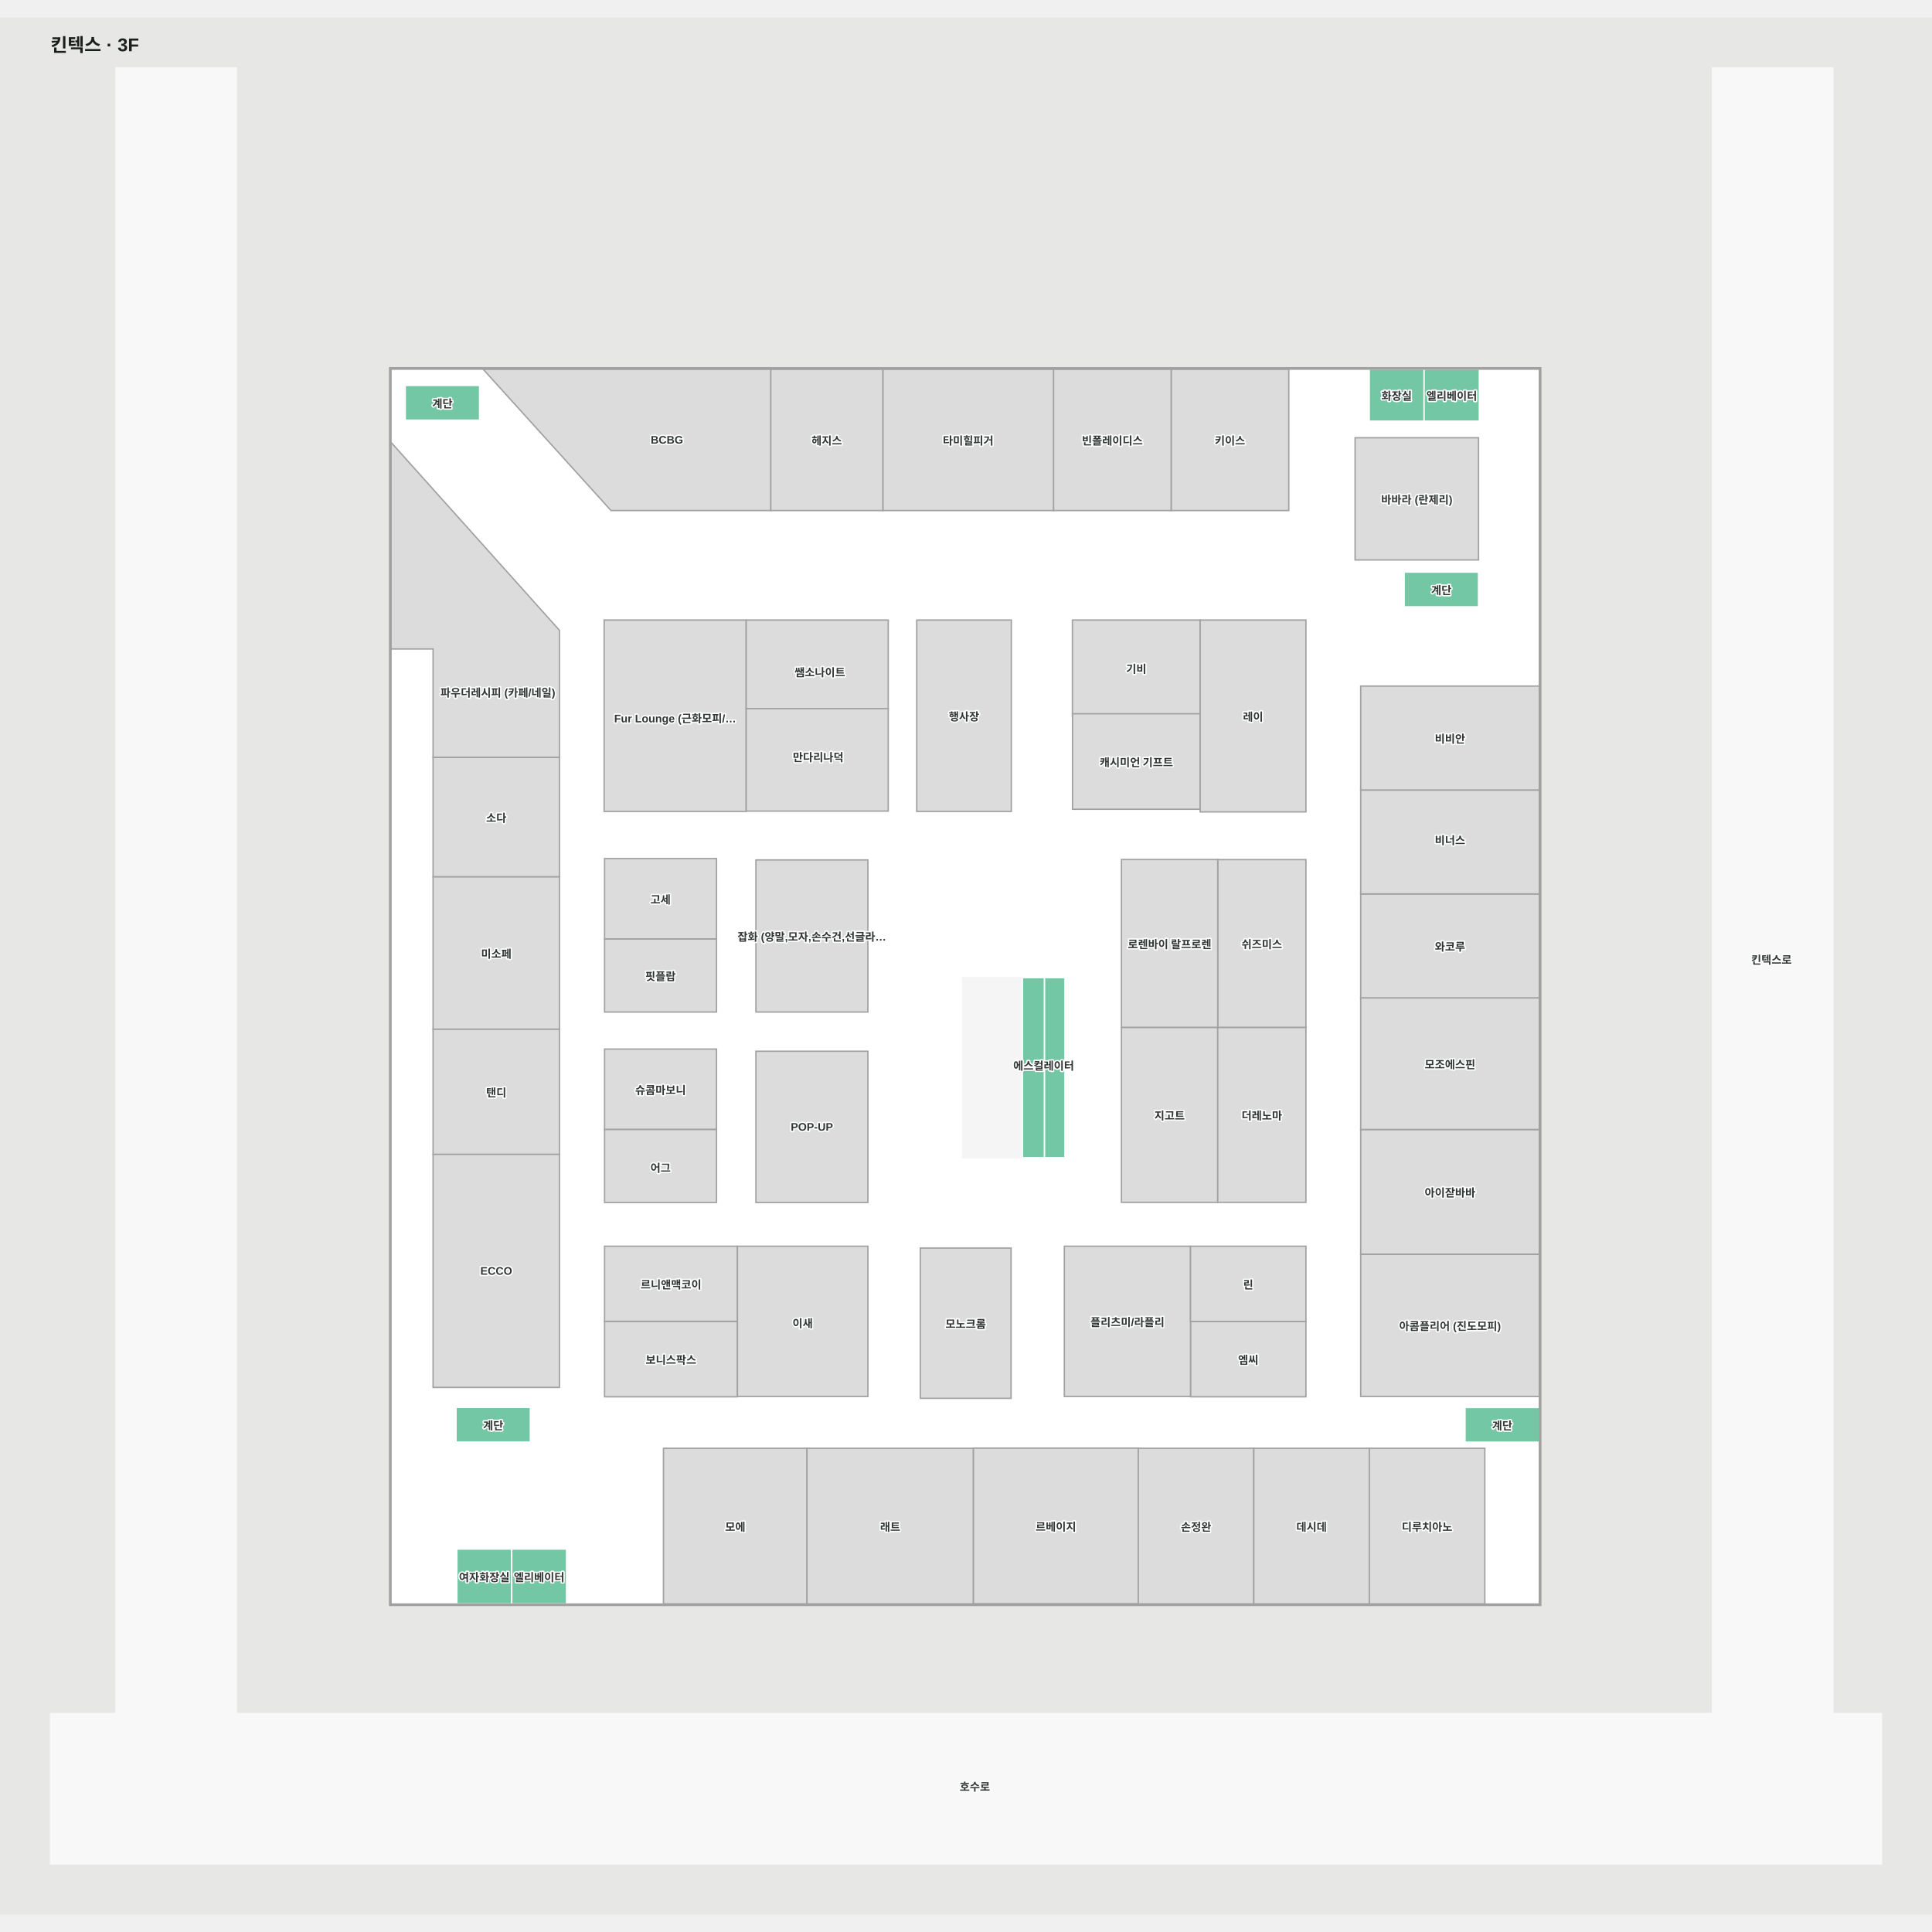
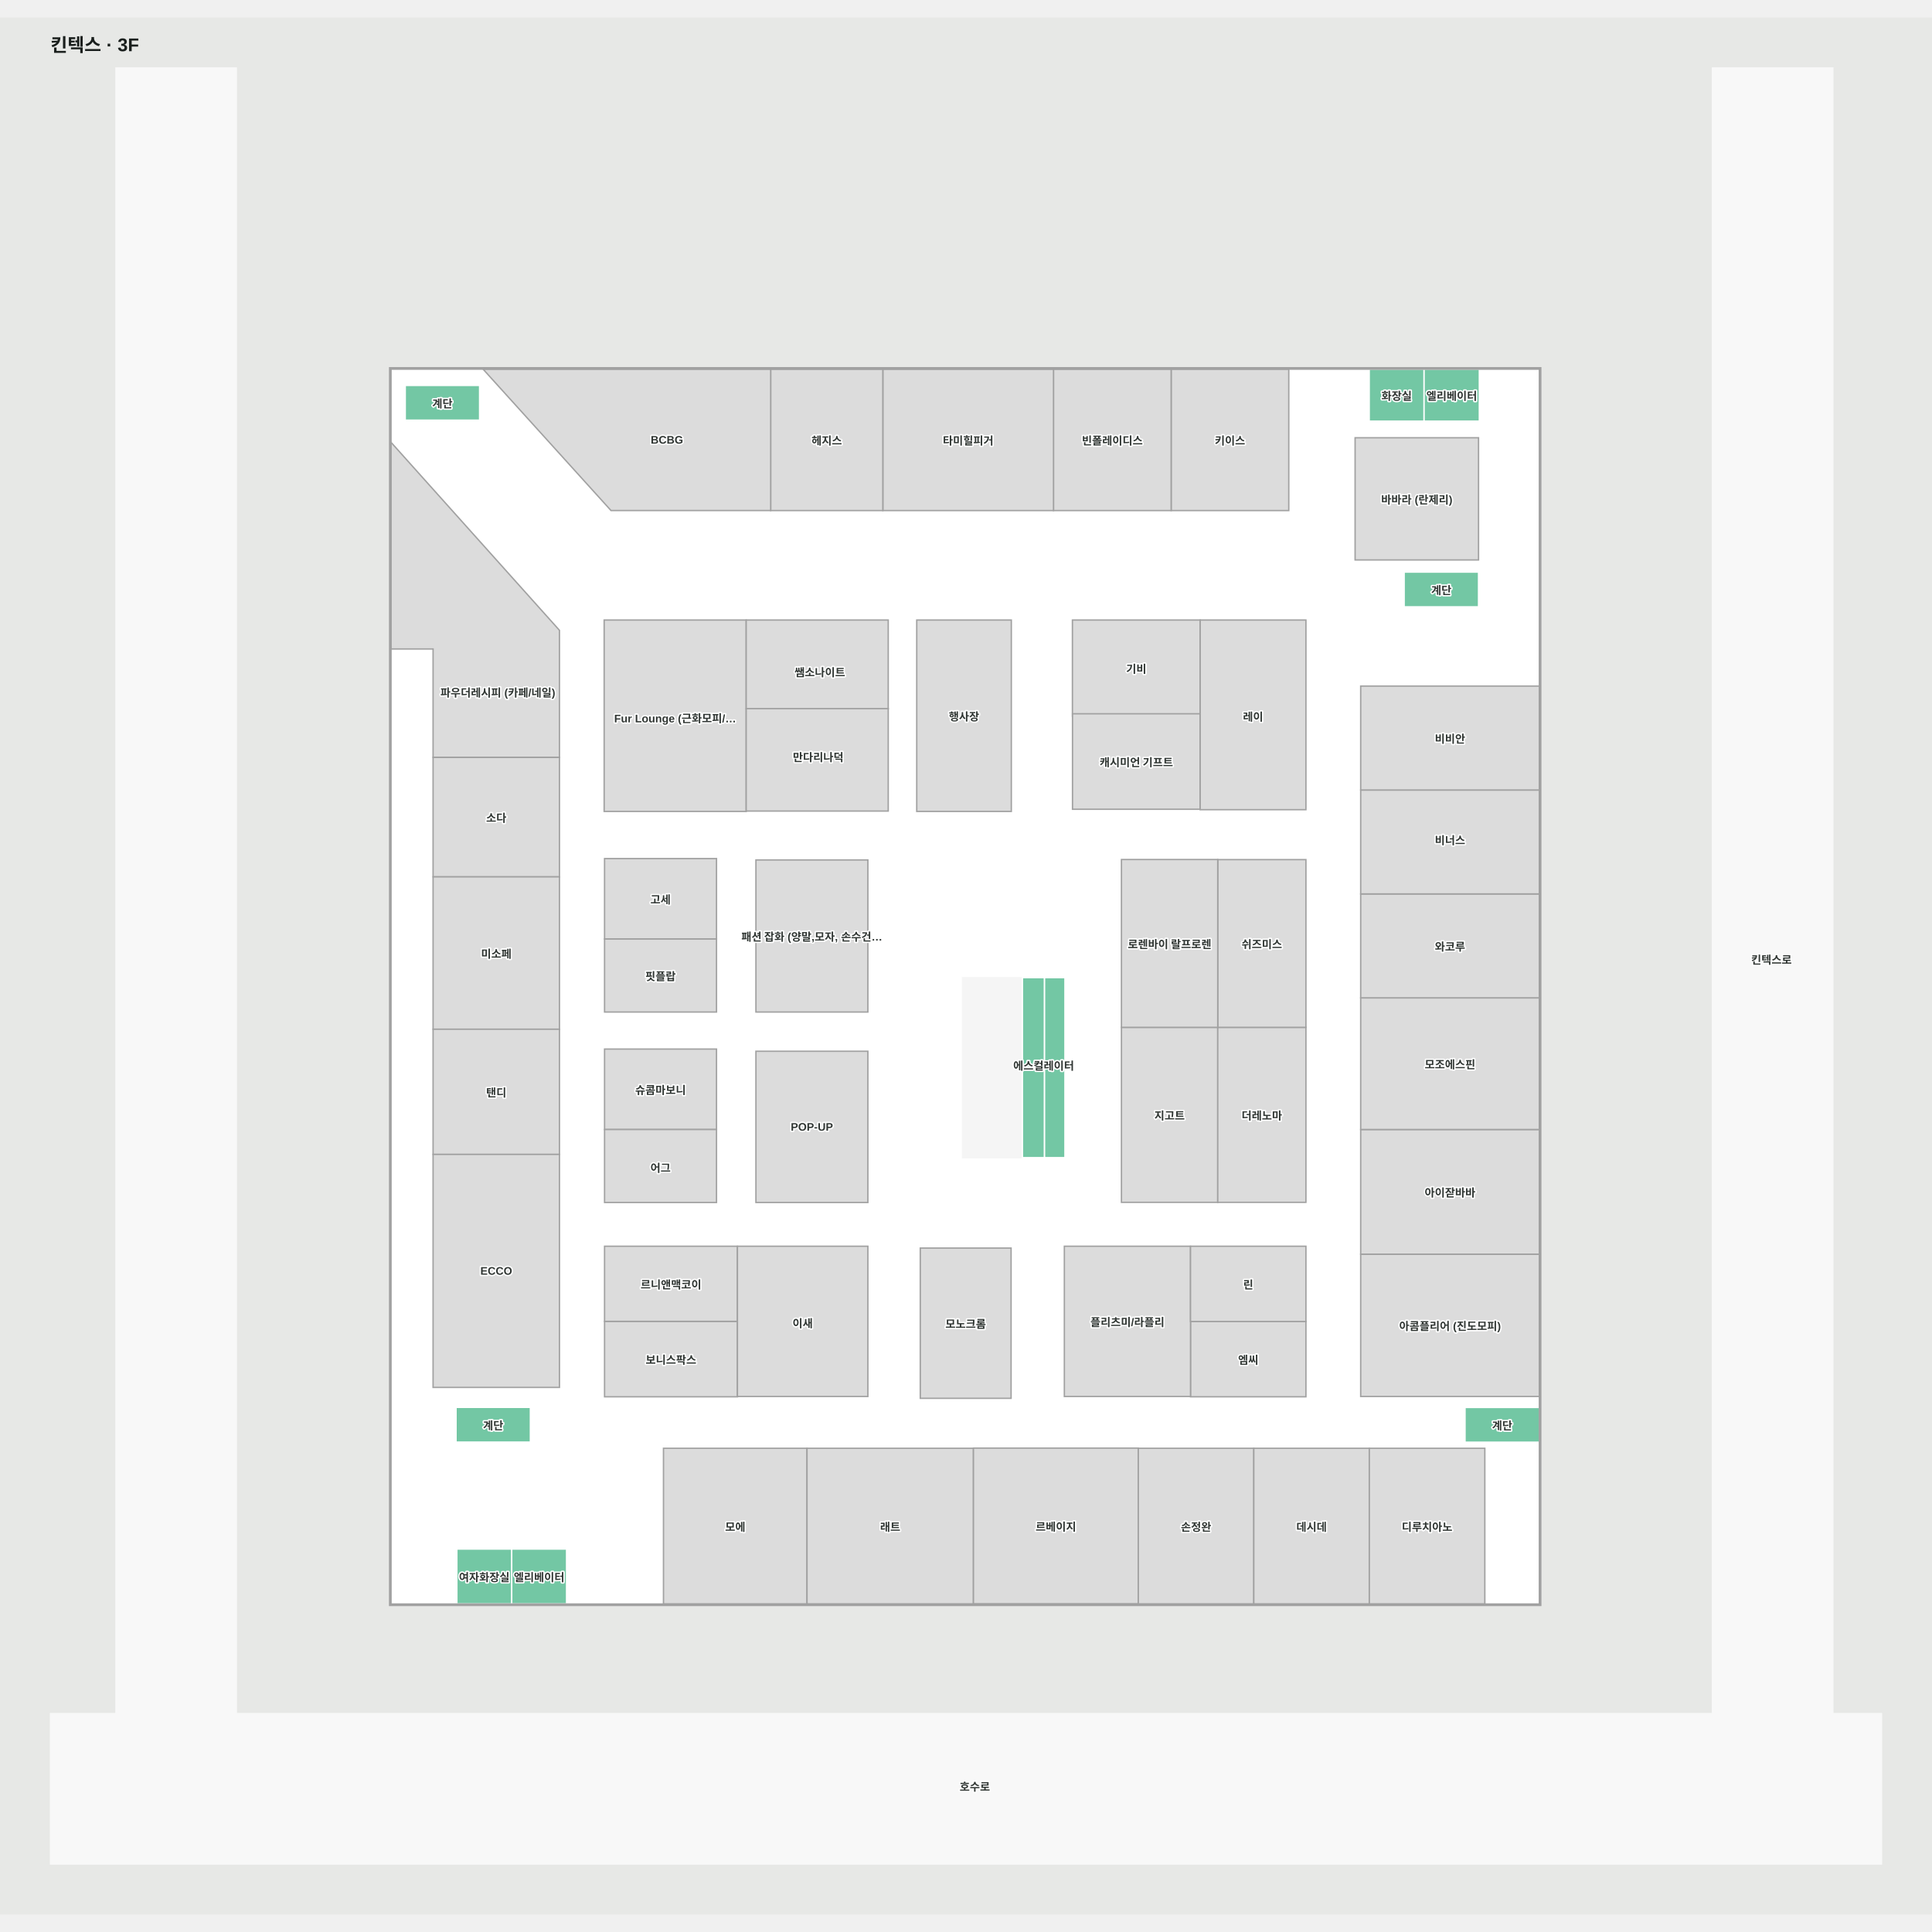
<svg xmlns="http://www.w3.org/2000/svg" viewBox="-52.974 -54.713 2102.697 2064.653" width="1200" height="1200" role="img" aria-labelledby="title desc">
  <rect x="-52.974" y="-54.713" width="2102.697" height="2064.653" fill="#e7e8e6" />
  <g>
    <polygon points="1941.78,1791.29 1941.78,0.29 1810.83,0.29 1810.83,1791.29 204.18,1791.29 204.18,0.29 73.23,0.29 73.23,1791.29 2.03,1791.29 2.03,1954.94 1994.72,1954.94 1994.72,1791.29" fill="#f8f8f8" fill-opacity="1" stroke="#f8f8f8" stroke-width="1.5" />
    <polygon points="1622.41,1672.01 372.59,1672.01 372.59,328.02 1622.41,328.02" fill="#ffffff" fill-opacity="1" stroke="#ffffff" stroke-width="1.5" />
  </g>
  <g>
    <polygon points="1349.67,328.02 1221.64,328.02 1221.64,481.93 1349.67,481.93" fill="#dcdcdc" fill-opacity="1" stroke="#a1a1a1" stroke-width="1.5" />
    <polygon points="1221.64,328.02 1093.60,328.02 1093.60,481.93 1221.64,481.93" fill="#dcdcdc" fill-opacity="1" stroke="#a1a1a1" stroke-width="1.5" />
    <polygon points="1093.60,328.02 907.85,328.02 907.85,481.93 1093.60,481.93" fill="#dcdcdc" fill-opacity="1" stroke="#a1a1a1" stroke-width="1.5" />
    <polygon points="907.85,328.02 785.79,328.02 785.79,481.93 907.85,481.93" fill="#dcdcdc" fill-opacity="1" stroke="#a1a1a1" stroke-width="1.5" />
    <polygon points="785.79,328.02 472.76,328.02 612.03,481.93 785.79,481.93" fill="#dcdcdc" fill-opacity="1" stroke="#a1a1a1" stroke-width="1.5" />
    <polygon points="372.59,407.64 372.59,632.59 418.36,632.59 418.36,750.57 555.91,750.57 555.91,612.25" fill="#dcdcdc" fill-opacity="1" stroke="#a1a1a1" stroke-width="1.5" />
    <polygon points="1272.36,1044.38 1167.55,1044.38 1167.55,1234.84 1272.36,1234.84" fill="#dcdcdc" fill-opacity="1" stroke="#a1a1a1" stroke-width="1.5" />
    <polygon points="1368.33,1364.53 1242.73,1364.53 1242.73,1446.46 1368.33,1446.46" fill="#dcdcdc" fill-opacity="1" stroke="#a1a1a1" stroke-width="1.5" />
    <polygon points="749.61,1364.36 605.00,1364.36 605.00,1446.46 749.61,1446.46" fill="#dcdcdc" fill-opacity="1" stroke="#a1a1a1" stroke-width="1.5" />
    <polygon points="891.58,862.19 769.74,862.19 769.74,1027.70 891.58,1027.70" fill="#dcdcdc" fill-opacity="1" stroke="#a1a1a1" stroke-width="1.5" />
    <polygon points="726.84,860.69 605.00,860.69 605.00,948.26 726.84,948.26" fill="#dcdcdc" fill-opacity="1" stroke="#a1a1a1" stroke-width="1.5" />
    <polygon points="726.84,948.26 605.00,948.26 605.00,1027.70 726.84,1027.70" fill="#dcdcdc" fill-opacity="1" stroke="#a1a1a1" stroke-width="1.5" />
    <polygon points="891.58,1070.39 769.74,1070.39 769.74,1235.00 891.58,1235.00" fill="#dcdcdc" fill-opacity="1" stroke="#a1a1a1" stroke-width="1.5" />
    <polygon points="726.84,1068.00 605.00,1068.00 605.00,1155.56 726.84,1155.56" fill="#dcdcdc" fill-opacity="1" stroke="#a1a1a1" stroke-width="1.5" />
    <polygon points="726.84,1155.56 605.00,1155.56 605.00,1235.00 726.84,1235.00" fill="#dcdcdc" fill-opacity="1" stroke="#a1a1a1" stroke-width="1.5" />
    <polygon points="749.61,1282.60 605.00,1282.60 605.00,1364.36 749.61,1364.36" fill="#dcdcdc" fill-opacity="1" stroke="#a1a1a1" stroke-width="1.5" />
    <polygon points="891.58,1282.60 749.61,1282.60 749.61,1446.13 891.58,1446.13" fill="#dcdcdc" fill-opacity="1" stroke="#a1a1a1" stroke-width="1.5" />
    <polygon points="1047.45,1284.60 948.61,1284.60 948.61,1448.13 1047.45,1448.13" fill="#dcdcdc" fill-opacity="1" stroke="#a1a1a1" stroke-width="1.5" />
    <polygon points="1242.73,1282.60 1105.41,1282.60 1105.41,1446.13 1242.73,1446.13" fill="#dcdcdc" fill-opacity="1" stroke="#a1a1a1" stroke-width="1.5" />
    <polygon points="1368.33,1282.60 1242.73,1282.60 1242.73,1364.53 1368.33,1364.53" fill="#dcdcdc" fill-opacity="1" stroke="#a1a1a1" stroke-width="1.5" />
    <polygon points="1368.33,1044.38 1272.36,1044.38 1272.36,1234.84 1368.33,1234.84" fill="#dcdcdc" fill-opacity="1" stroke="#a1a1a1" stroke-width="1.5" />
    <polygon points="1253.24,601.08 1114.19,601.08 1114.19,705.75 1253.24,705.75" fill="#dcdcdc" fill-opacity="1" stroke="#a1a1a1" stroke-width="1.5" />
    <polygon points="1047.70,601.08 944.76,601.08 944.76,809.39 1047.70,809.39" fill="#dcdcdc" fill-opacity="1" stroke="#a1a1a1" stroke-width="1.5" />
    <polygon points="759.15,601.08 604.55,601.08 604.55,809.39 759.15,809.39" fill="#dcdcdc" fill-opacity="1" stroke="#a1a1a1" stroke-width="1.5" />
    <polygon points="555.91,750.57 418.36,750.57 418.36,880.59 555.91,880.59" fill="#dcdcdc" fill-opacity="1" stroke="#a1a1a1" stroke-width="1.5" />
    <polygon points="555.91,880.59 418.36,880.59 418.36,1046.44 555.91,1046.44" fill="#dcdcdc" fill-opacity="1" stroke="#a1a1a1" stroke-width="1.5" />
    <polygon points="555.91,1046.44 418.36,1046.44 418.36,1182.65 555.91,1182.65" fill="#dcdcdc" fill-opacity="1" stroke="#a1a1a1" stroke-width="1.5" />
    <polygon points="555.91,1182.65 418.36,1182.65 418.36,1436.26 555.91,1436.26" fill="#dcdcdc" fill-opacity="1" stroke="#a1a1a1" stroke-width="1.5" />
    <polygon points="825.35,1502.51 669.12,1502.51 669.12,1672.01 825.35,1672.01" fill="#dcdcdc" fill-opacity="1" stroke="#a1a1a1" stroke-width="1.5" />
    <polygon points="1006.46,1502.51 825.35,1502.51 825.35,1672.01 1006.46,1672.01" fill="#dcdcdc" fill-opacity="1" stroke="#a1a1a1" stroke-width="1.5" />
    <polygon points="1185.90,1502.31 1006.46,1502.31 1006.46,1671.81 1185.90,1671.81" fill="#dcdcdc" fill-opacity="1" stroke="#a1a1a1" stroke-width="1.5" />
    <polygon points="1311.61,1502.51 1185.90,1502.51 1185.90,1672.01 1311.61,1672.01" fill="#dcdcdc" fill-opacity="1" stroke="#a1a1a1" stroke-width="1.5" />
    <polygon points="1437.32,1502.51 1311.61,1502.51 1311.61,1672.01 1437.32,1672.01" fill="#dcdcdc" fill-opacity="1" stroke="#a1a1a1" stroke-width="1.5" />
    <polygon points="1563.04,1502.51 1437.32,1502.51 1437.32,1672.01 1563.04,1672.01" fill="#dcdcdc" fill-opacity="1" stroke="#a1a1a1" stroke-width="1.5" />
    <polygon points="1622.42,1291.22 1427.93,1291.22 1427.93,1446.12 1622.42,1446.12" fill="#dcdcdc" fill-opacity="1" stroke="#a1a1a1" stroke-width="1.5" />
    <polygon points="1622.41,1155.56 1427.93,1155.56 1427.93,1291.23 1622.41,1291.23" fill="#dcdcdc" fill-opacity="1" stroke="#a1a1a1" stroke-width="1.5" />
    <polygon points="1622.41,1012.27 1427.93,1012.27 1427.93,1155.56 1622.41,1155.56" fill="#dcdcdc" fill-opacity="1" stroke="#a1a1a1" stroke-width="1.5" />
    <polygon points="1622.41,899.17 1427.93,899.17 1427.93,1012.27 1622.41,1012.27" fill="#dcdcdc" fill-opacity="1" stroke="#a1a1a1" stroke-width="1.5" />
    <polygon points="1622.41,786.06 1427.93,786.06 1427.93,899.17 1622.41,899.17" fill="#dcdcdc" fill-opacity="1" stroke="#a1a1a1" stroke-width="1.5" />
    <polygon points="1622.41,672.95 1427.93,672.95 1427.93,786.06 1622.41,786.06" fill="#dcdcdc" fill-opacity="1" stroke="#a1a1a1" stroke-width="1.5" />
    <polygon points="1556.19,402.69 1421.85,402.69 1421.85,535.70 1556.19,535.70" fill="#dcdcdc" fill-opacity="1" stroke="#a1a1a1" stroke-width="1.5" />
    <polygon points="994.63,990.27 994.63,1186.19 1059.78,1186.19 1059.78,990.27" fill="#f5f5f5" fill-opacity="1" stroke="#f5f5f5" stroke-width="1.5" />
    <polygon points="503.94,1671.87 503.94,1612.17 444.24,1612.17 444.24,1671.87" fill="#73c7a4" fill-opacity="1" stroke="#ffffff" stroke-width="1.5" />
    <polygon points="1496.92,384.62 1496.92,328.02 1437.21,328.02 1437.21,384.62" fill="#73c7a4" fill-opacity="1" stroke="#ffffff" stroke-width="1.5" />
    <polygon points="1556.19,548.90 1475.25,548.90 1475.25,586.71 1556.19,586.71" fill="#73c7a4" fill-opacity="1" stroke="#ffffff" stroke-width="1.5" />
    <polygon points="1622.41,1458.07 1541.48,1458.07 1541.48,1495.88 1622.41,1495.88" fill="#73c7a4" fill-opacity="1" stroke="#ffffff" stroke-width="1.5" />
    <polygon points="524.28,1457.96 443.35,1457.96 443.35,1495.77 524.28,1495.77" fill="#73c7a4" fill-opacity="1" stroke="#ffffff" stroke-width="1.5" />
    <polygon points="1106.07,1088.23 1083.67,1088.23 1083.67,1186.19 1106.07,1186.19" fill="#73c7a4" fill-opacity="1" stroke="#ffffff" stroke-width="1.5" />
    <polygon points="1059.78,1088.23 1059.78,1186.19 1083.67,1186.19 1083.67,1088.23" fill="#73c7a4" fill-opacity="1" stroke="#ffffff" stroke-width="1.5" />
    <polygon points="1106.07,990.27 1083.67,990.27 1083.67,1088.23 1106.07,1088.23" fill="#73c7a4" fill-opacity="1" stroke="#ffffff" stroke-width="1.5" />
    <polygon points="1059.78,990.27 1059.78,1088.23 1083.67,1088.23 1083.67,990.27" fill="#73c7a4" fill-opacity="1" stroke="#ffffff" stroke-width="1.5" />
    <polygon points="563.65,1671.87 563.65,1612.17 503.94,1612.17 503.94,1671.87" fill="#73c7a4" fill-opacity="1" stroke="#ffffff" stroke-width="1.5" />
    <polygon points="1557.07,384.62 1557.07,328.02 1496.92,328.02 1496.92,384.62" fill="#73c7a4" fill-opacity="1" stroke="#ffffff" stroke-width="1.5" />
    <polygon points="469.00,345.74 388.07,345.74 388.07,383.55 469.00,383.55" fill="#73c7a4" fill-opacity="1" stroke="#ffffff" stroke-width="1.5" />
    <polygon points="1253.24,703.09 1114.28,703.09 1114.28,807.04 1253.24,807.04" fill="#dcdcdc" fill-opacity="1" stroke="#a1a1a1" stroke-width="1.5" />
-     <polygon points="1368.33,601.08 1253.24,601.08 1253.24,809.90 1368.33,809.90" fill="#dcdcdc" fill-opacity="1" stroke="#a1a1a1" stroke-width="1.5" />
+     <polygon points="1368.33,601.08 1253.24,601.08 1253.24,807.48 1368.33,807.48" fill="#dcdcdc" fill-opacity="1" stroke="#a1a1a1" stroke-width="1.5" />
    <polygon points="1368.33,861.83 1272.36,861.83 1272.36,1044.38 1368.33,1044.38" fill="#dcdcdc" fill-opacity="1" stroke="#a1a1a1" stroke-width="1.5" />
    <polygon points="1272.36,861.73 1167.55,861.73 1167.55,1044.38 1272.36,1044.38" fill="#dcdcdc" fill-opacity="1" stroke="#a1a1a1" stroke-width="1.5" />
    <polygon points="1622.41,718.05 1622.41,1672.01 372.59,1672.01 372.59,328.02 1622.41,328.02 1622.41,718.05 1623.91,718.05 1623.91,328.02 1623.91,326.52 1622.41,326.52 372.59,326.52 371.09,326.52 371.09,328.02 371.09,1672.01 371.09,1673.51 372.59,1673.51 1622.41,1673.51 1623.91,1673.51 1623.91,1672.01 1623.91,718.05" fill="#a1a1a1" fill-opacity="1" stroke="#a1a1a1" stroke-width="1.5" />
    <polygon points="913.74,601.08 759.15,601.08 759.15,697.61 913.74,697.61" fill="#dcdcdc" fill-opacity="1" stroke="#a1a1a1" stroke-width="1.5" />
    <polygon points="913.74,697.48 759.15,697.48 759.15,808.99 913.74,808.99" fill="#dcdcdc" fill-opacity="1" stroke="#a1a1a1" stroke-width="1.5" />
  </g>
  <g font-family="Arial, 'Noto Sans KR', sans-serif" font-size="12" font-weight="600" fill="#303633" stroke="#fff" stroke-width="3" paint-order="stroke" stroke-linejoin="round">
    <text x="487.135" y="963.514" text-anchor="middle" dominant-baseline="central">미소페</text>
    <text x="487.135" y="815.579" text-anchor="middle" dominant-baseline="central">소다</text>
    <text x="488.85" y="679.257" text-anchor="middle" dominant-baseline="central">파우더레시피 (카페/네일)</text>
    <text x="487.135" y="1114.545" text-anchor="middle" dominant-baseline="central">탠디</text>
    <text x="487.135" y="1309.455" text-anchor="middle" dominant-baseline="central">ECCO</text>
    <text x="1525.174" y="1368.673" text-anchor="middle" dominant-baseline="central">아콤플리어 (진도모피)</text>
    <text x="665.918" y="904.472" text-anchor="middle" dominant-baseline="central">고세</text>
    <text x="665.918" y="987.976" text-anchor="middle" dominant-baseline="central">핏플랍</text>
    <text x="1183.711" y="653.419" text-anchor="middle" dominant-baseline="central">기비</text>
    <text x="1183.757" y="755.064" text-anchor="middle" dominant-baseline="central">캐시미언 기프트</text>
    <text x="996.229" y="705.236" text-anchor="middle" dominant-baseline="central">행사장</text>
    <text x="665.918" y="1111.781" text-anchor="middle" dominant-baseline="central">슈콤마보니</text>
    <text x="1219.955" y="953.054" text-anchor="middle" dominant-baseline="central">로렌바이 랄프로렌</text>
    <text x="1310.784" y="705.494" text-anchor="middle" dominant-baseline="central">레이</text>
    <text x="1320.348" y="953.104" text-anchor="middle" dominant-baseline="central">쉬즈미스</text>
    <text x="665.918" y="1196.535" text-anchor="middle" dominant-baseline="central">어그</text>
    <text x="830.658" y="1152.697" text-anchor="middle" dominant-baseline="central">POP-UP</text>
    <text x="672.881" y="404.943" text-anchor="middle" dominant-baseline="central">BCBG</text>
    <text x="846.822" y="404.973" text-anchor="middle" dominant-baseline="central">헤지스</text>
    <text x="1000.728" y="404.973" text-anchor="middle" dominant-baseline="central">타미힐피거</text>
    <text x="1157.619" y="404.973" text-anchor="middle" dominant-baseline="central">빈폴레이디스</text>
    <text x="1285.652" y="404.973" text-anchor="middle" dominant-baseline="central">키이스</text>
    <text x="1489.018" y="469.199" text-anchor="middle" dominant-baseline="central">바바라 (란제리)</text>
    <text x="1525.168" y="839.945" text-anchor="middle" dominant-baseline="central">비너스</text>
    <text x="1525.168" y="1083.918" text-anchor="middle" dominant-baseline="central">모조에스핀</text>
    <text x="1525.168" y="955.719" text-anchor="middle" dominant-baseline="central">와코루</text>
    <text x="1525.168" y="729.504" text-anchor="middle" dominant-baseline="central">비비안</text>
    <text x="1525.168" y="1223.395" text-anchor="middle" dominant-baseline="central">아이잗바바</text>
    <text x="1219.955" y="1139.608" text-anchor="middle" dominant-baseline="central">지고트</text>
    <text x="1320.348" y="1139.608" text-anchor="middle" dominant-baseline="central">더레노마</text>
    <text x="677.306" y="1405.412" text-anchor="middle" dominant-baseline="central">보니스팍스</text>
    <text x="820.597" y="1365.665" text-anchor="middle" dominant-baseline="central">이새</text>
    <text x="677.306" y="1323.484" text-anchor="middle" dominant-baseline="central">르니앤맥코이</text>
    <text x="1305.532" y="1405.495" text-anchor="middle" dominant-baseline="central">엠씨</text>
    <text x="1305.532" y="1323.566" text-anchor="middle" dominant-baseline="central">린</text>
    <text x="915.904" y="1587.262" text-anchor="middle" dominant-baseline="central">래트</text>
    <text x="747.238" y="1587.262" text-anchor="middle" dominant-baseline="central">모에</text>
    <text x="1096.179" y="1587.062" text-anchor="middle" dominant-baseline="central">르베이지</text>
    <text x="1248.757" y="1587.262" text-anchor="middle" dominant-baseline="central">손정완</text>
    <text x="1500.181" y="1587.262" text-anchor="middle" dominant-baseline="central">디루치아노</text>
    <text x="1374.469" y="1587.262" text-anchor="middle" dominant-baseline="central">데시데</text>
    <text x="1875" y="970" text-anchor="middle" dominant-baseline="central">킨텍스로</text>
    <text x="1008" y="1870" text-anchor="middle" dominant-baseline="central">호수로</text>
    <text x="681.851" y="705.236" text-anchor="middle" dominant-baseline="central">Fur Lounge (근화모피/…</text>
    <text x="998.03" y="1366.365" text-anchor="middle" dominant-baseline="central">모노크롬</text>
    <text x="1174.071" y="1364.365" text-anchor="middle" dominant-baseline="central">플리츠미/라플리</text>
    <text x="1082.898" y="1085.329" text-anchor="middle" dominant-baseline="central">에스컬레이터</text>
    <text x="428.534" y="364.645" text-anchor="middle" dominant-baseline="central">계단</text>
    <text x="1581.943" y="1476.978" text-anchor="middle" dominant-baseline="central">계단</text>
    <text x="483.818" y="1476.864" text-anchor="middle" dominant-baseline="central">계단</text>
    <text x="474.089" y="1642.016" text-anchor="middle" dominant-baseline="central">여자화장실</text>
    <text x="533.793" y="1642.018" text-anchor="middle" dominant-baseline="central">엘리베이터</text>
    <text x="1515.719" y="567.805" text-anchor="middle" dominant-baseline="central">계단</text>
    <text x="1526.992" y="356.316" text-anchor="middle" dominant-baseline="central">엘리베이터</text>
    <text x="1467.067" y="356.316" text-anchor="middle" dominant-baseline="central">화장실</text>
-     <text x="830.658" y="944.943" text-anchor="middle" dominant-baseline="central">잡화 (양말,모자,손수건,선글라…</text>
+     <text x="830.658" y="944.943" text-anchor="middle" dominant-baseline="central">패션 잡화 (양말,모자, 손수건…</text>
    <text x="839.348" y="657.159" text-anchor="middle" dominant-baseline="central">쌤소나이트</text>
    <text x="837.518" y="749.552" text-anchor="middle" dominant-baseline="central">만다리나덕</text>
  </g>
  <text x="2.026" y="-17.713" font-family="Arial, 'Noto Sans KR', sans-serif" font-size="20" font-weight="700" fill="#1a1f1d">킨텍스 · 3F</text>
</svg>
